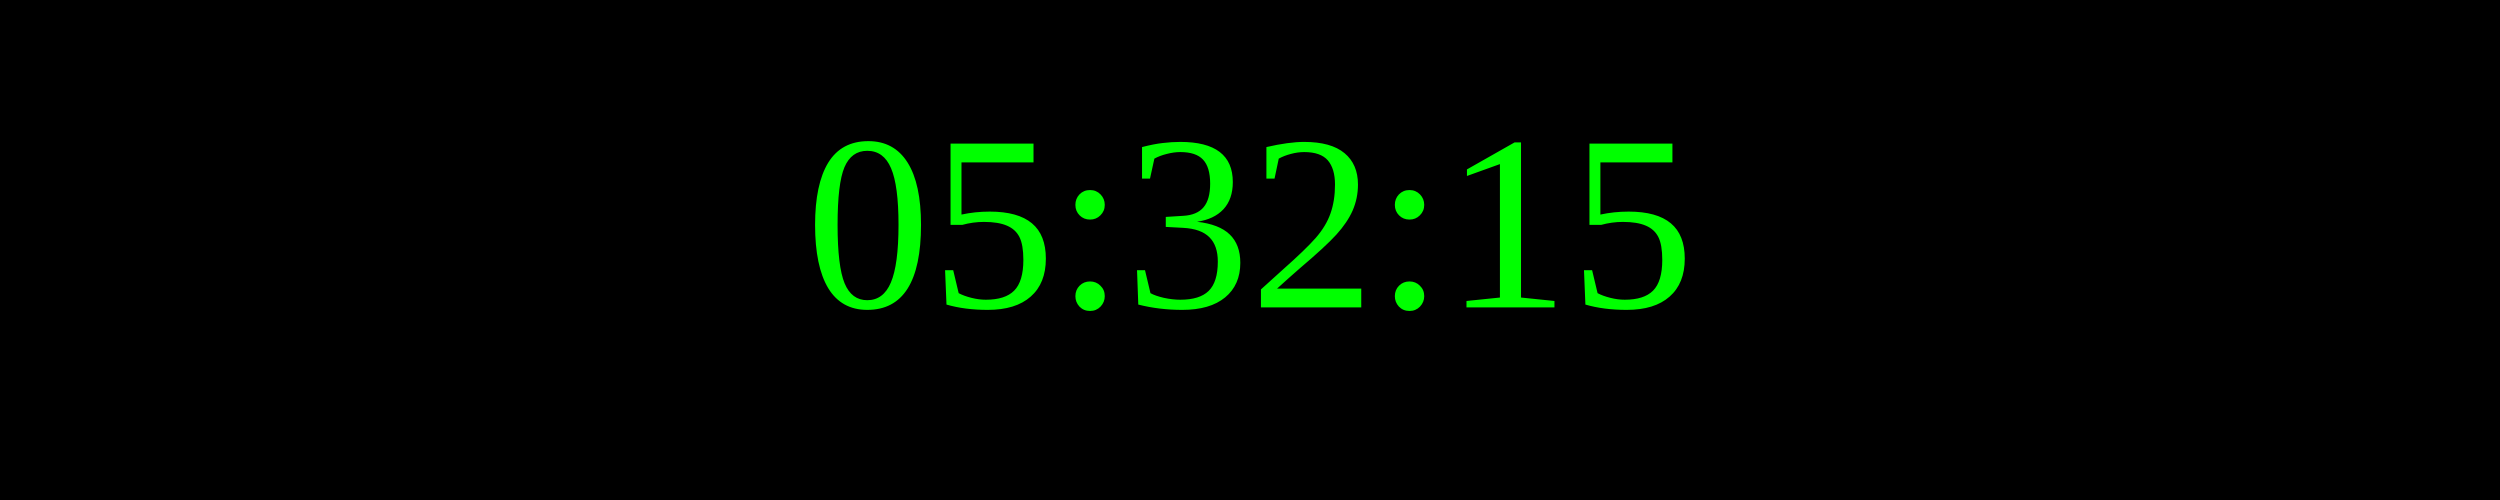
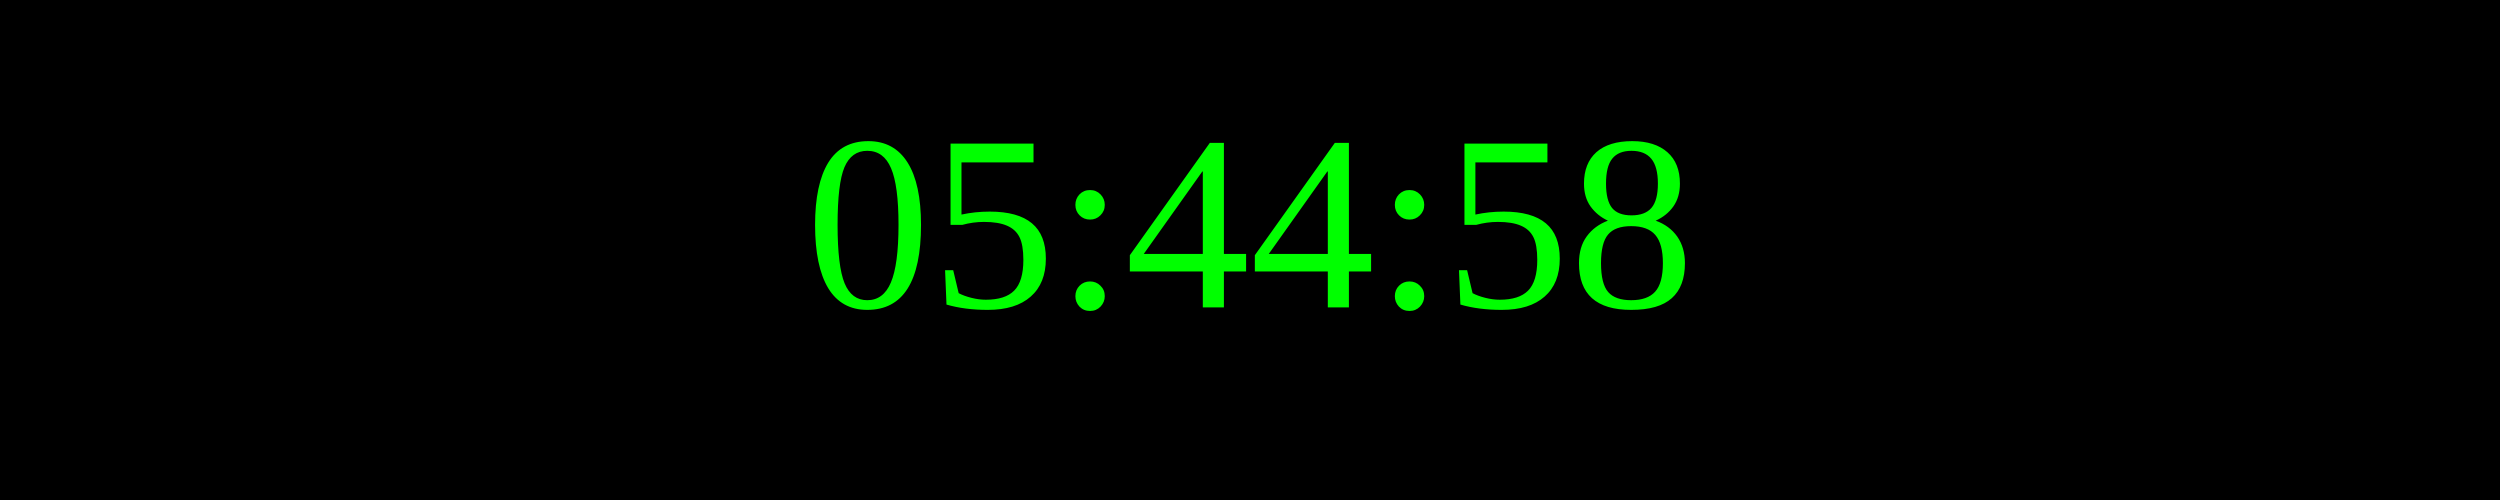
<svg xmlns="http://www.w3.org/2000/svg" width="250" height="50">
  <rect width="100%" height="100%" fill="black" />
  <text x="50%" y="50%" font-size="25" fill="lime" text-anchor="middle" dominant-baseline="middle">
- 05:32:15
+ 05:44:58
</text>
</svg>
